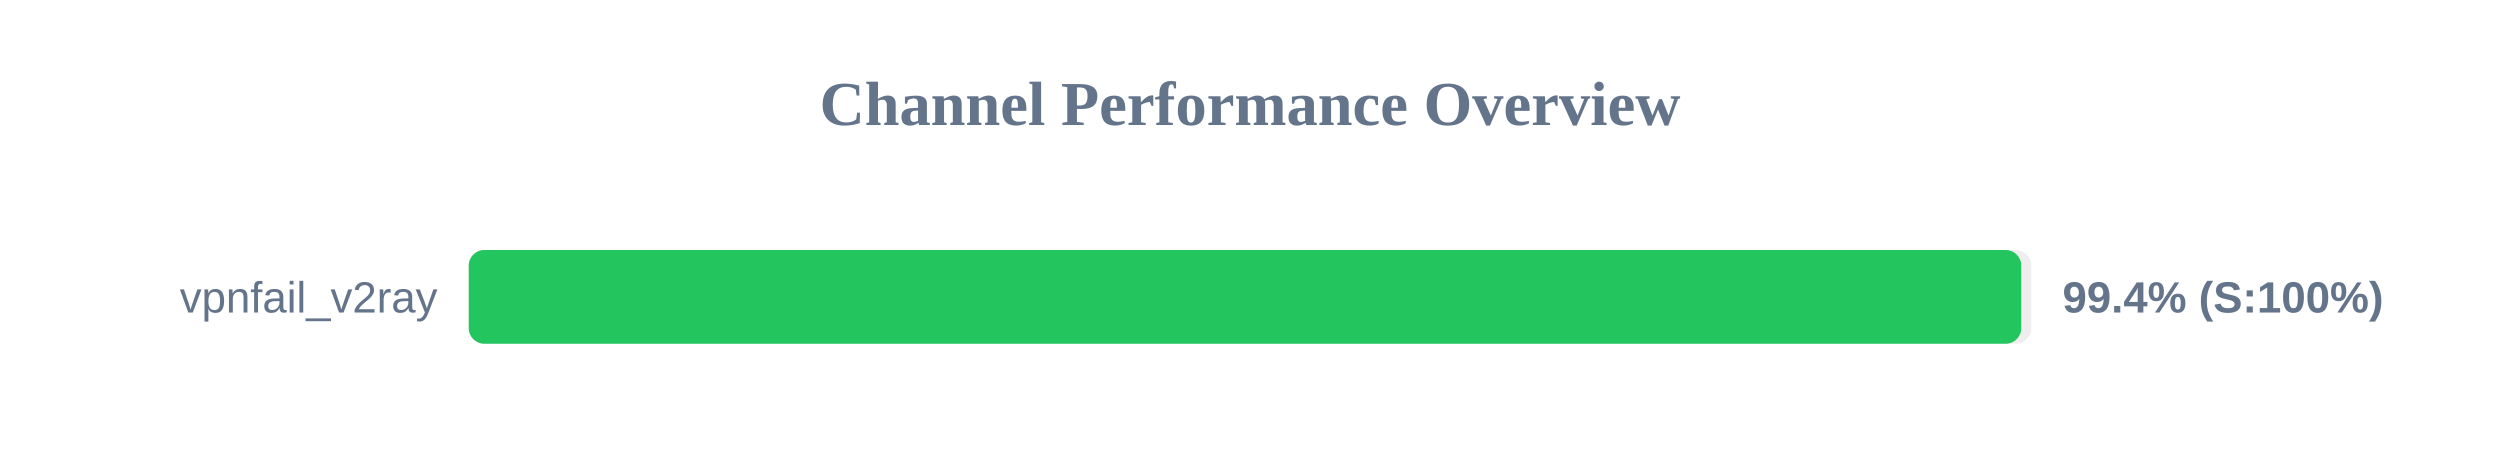
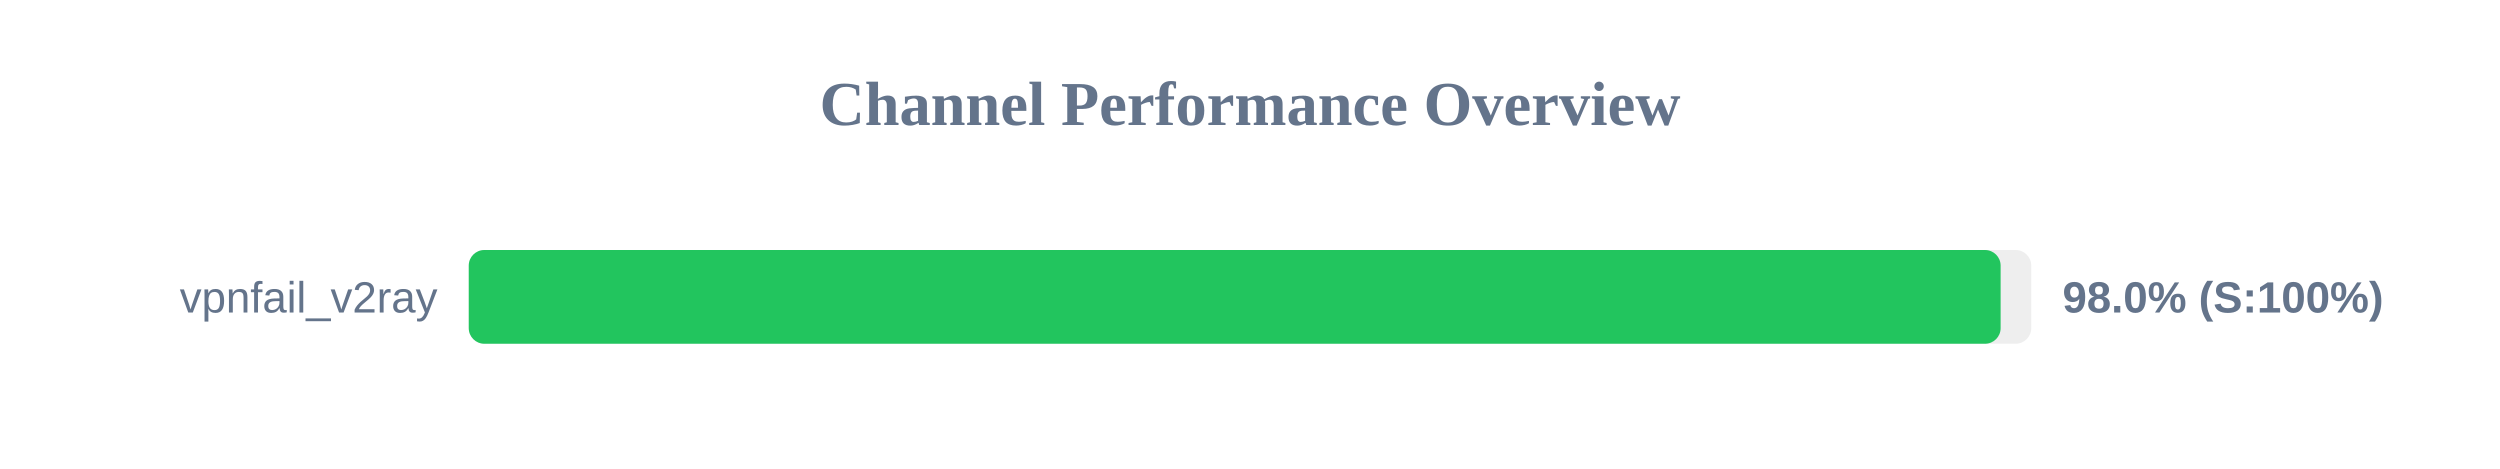
<svg xmlns="http://www.w3.org/2000/svg" width="800" height="150" version="1.1">
  <style>
        .row { font: 14px Arial; fill: #64748b; }
        .score { font: bold 14px Arial; fill: #64748b; }
    </style>
  <text x="400" y="40" text-anchor="middle" font-size="20px" font-weight="bold" fill="#64748b">Channel Performance Overview</text>
  <rect x="150" y="80" width="500" height="30" fill="#eee" rx="5" />
-   <rect x="150" y="80" width="496.8" height="30" fill="#22c55e" rx="5" />
+   <rect x="150" y="80" width="490.2" height="30" fill="#22c55e" rx="5" />
  <text x="140" y="100" text-anchor="end" class="row">vpnfail_v2ray</text>
-   <text x="660" y="100" text-anchor="start" class="score">99.4% (S:100%)</text>
+   <text x="660" y="100" text-anchor="start" class="score">98.0% (S:100%)</text>
</svg>
